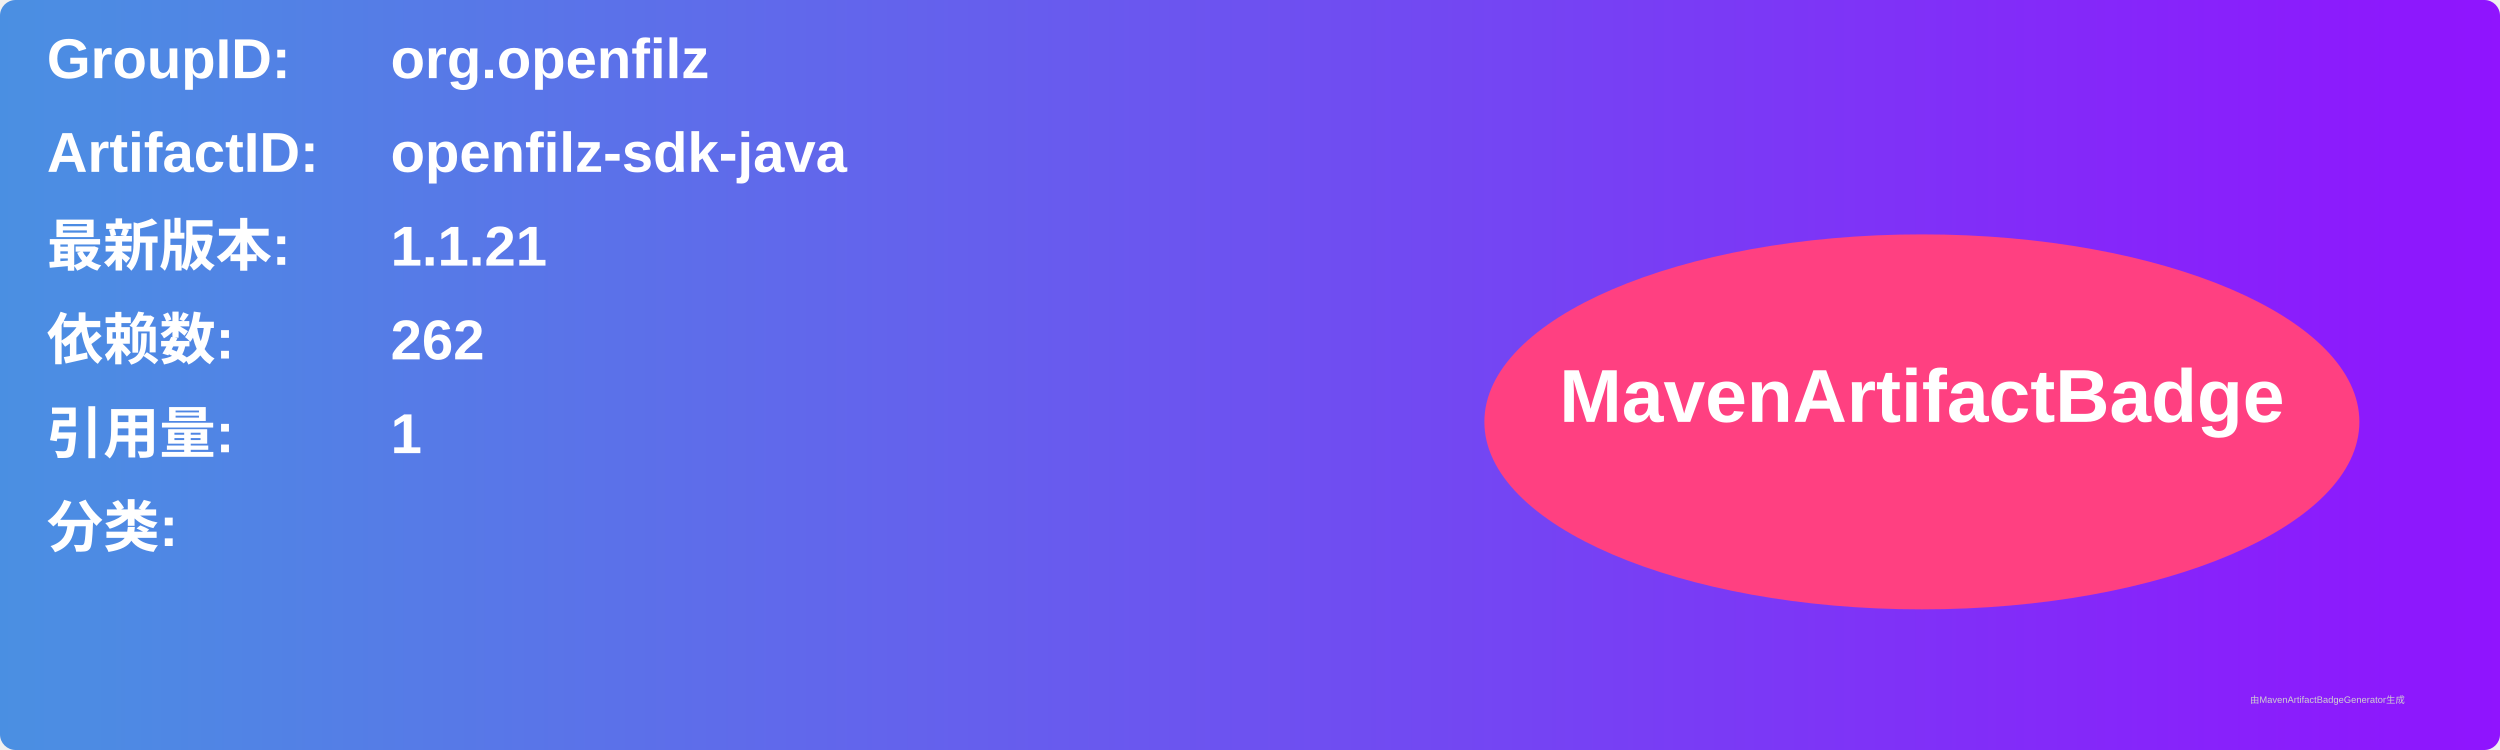
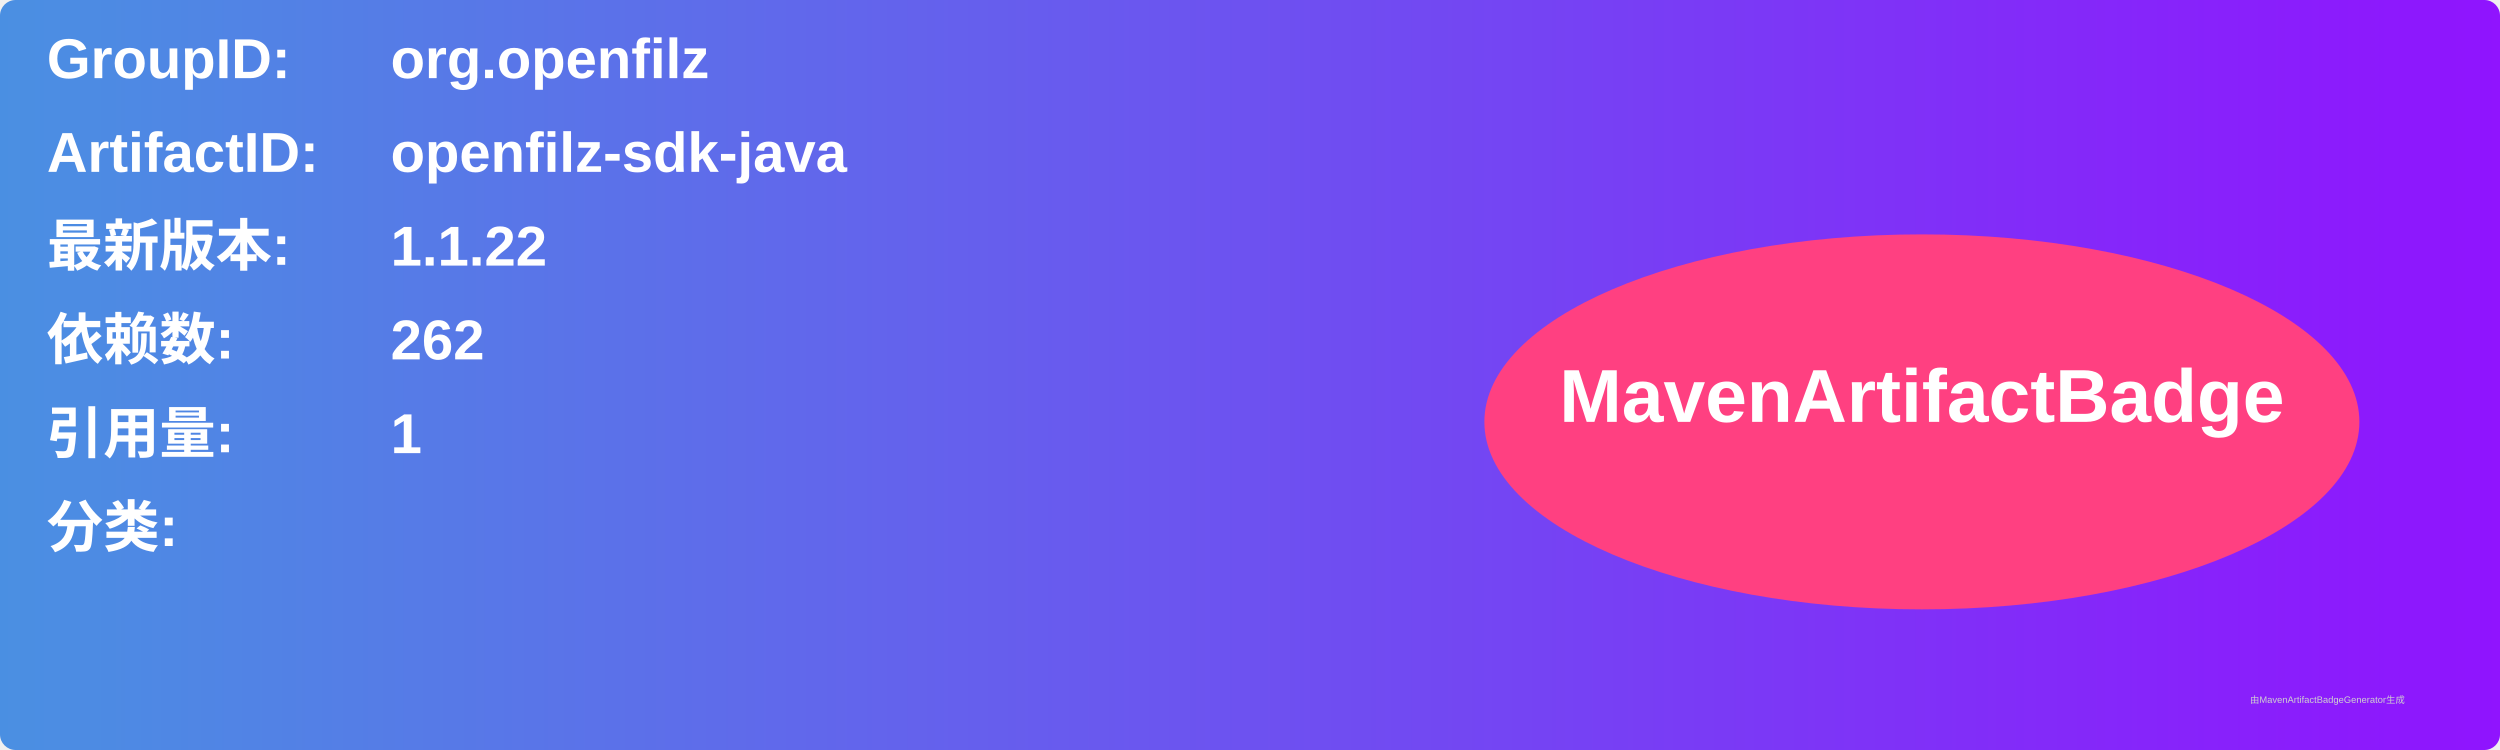
<svg xmlns="http://www.w3.org/2000/svg" width="800" height="240" viewBox="0 0 800 240">
  <linearGradient id="grad" x1="0%" y1="0%" x2="100%" y2="0%">
    <stop offset="0%" stop-color="#4a90e2" />
    <stop offset="100%" stop-color="#9013fe" />
  </linearGradient>
  <rect width="100%" height="100%" rx="5" ry="5" fill="url(#grad)" />
  <g transform="translate(15, 15)">
    <text x="0" y="10" font-family="Arial" font-size="18" fill="white" font-weight="bold" width="260">GroupID:</text>
    <text x="110" y="10" font-family="Arial" font-size="18" fill="white" font-weight="bold" width="460">org.openfilz</text>
    <text x="0" y="40" font-family="Arial" font-size="18" fill="white" font-weight="bold" width="260">ArtifactID:</text>
    <text x="110" y="40" font-family="Arial" font-size="18" fill="white" font-weight="bold" width="460">openfilz-sdk-java</text>
    <text x="0" y="70" font-family="Arial" font-size="18" fill="white" font-weight="bold">最新版本:</text>
    <text x="110" y="70" font-family="Arial" font-size="18" fill="white" font-weight="bold">
-       <tspan font-weight="bold">1.1.21</tspan>
+       <tspan font-weight="bold">1.1.22</tspan>
    </text>
    <text x="0" y="100" font-family="Arial" font-size="18" fill="white" font-weight="bold">依赖数: </text>
    <text x="110" y="100" font-family="Arial" font-size="18" fill="white">
      <tspan font-weight="bold">262</tspan>
    </text>
    <text x="0" y="130" font-family="Arial" font-size="18" fill="white" font-weight="bold">引用量: </text>
    <text x="110" y="130" font-family="Arial" font-size="18" fill="white">
      <tspan font-weight="bold">1</tspan>
    </text>
    <text x="0" y="160" font-family="Arial" font-size="18" fill="white" font-weight="bold">分类:</text>
    <text x="10" y="190" font-family="Arial" font-size="10" fill="white">
      <tspan font-weight="bold" />
    </text>
    <ellipse cx="600" cy="120" rx="140" ry="60" fill="#ff4081" />
    <text x="600" y="120" text-anchor="middle" font-family="Arial" font-size="24" fill="white" font-weight="bold">MavenArtifactBadge</text>
  </g>
  <text x="720" y="225" font-family="Arial" font-size="3" fill="#d0d0d0">由MavenArtifactBadgeGenerator生成</text>
</svg>
